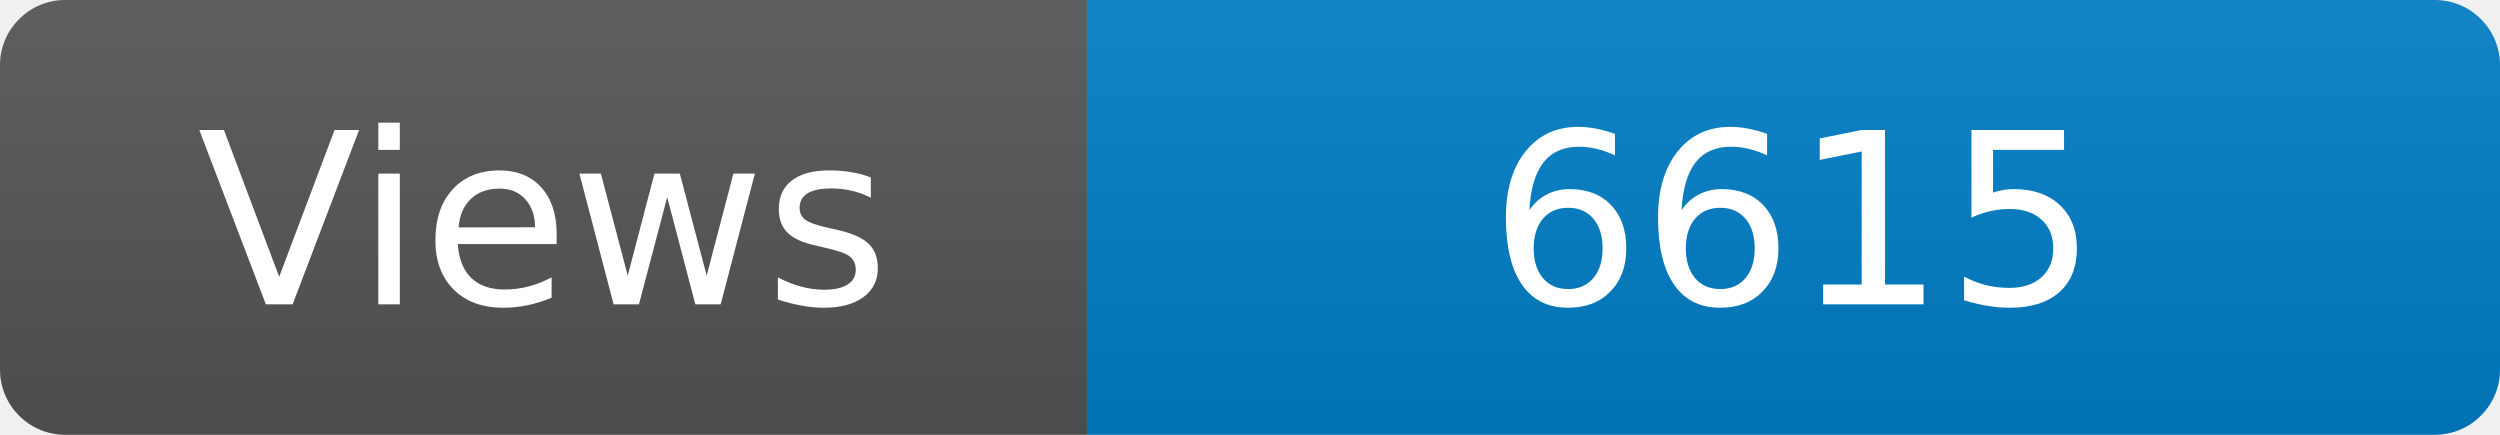
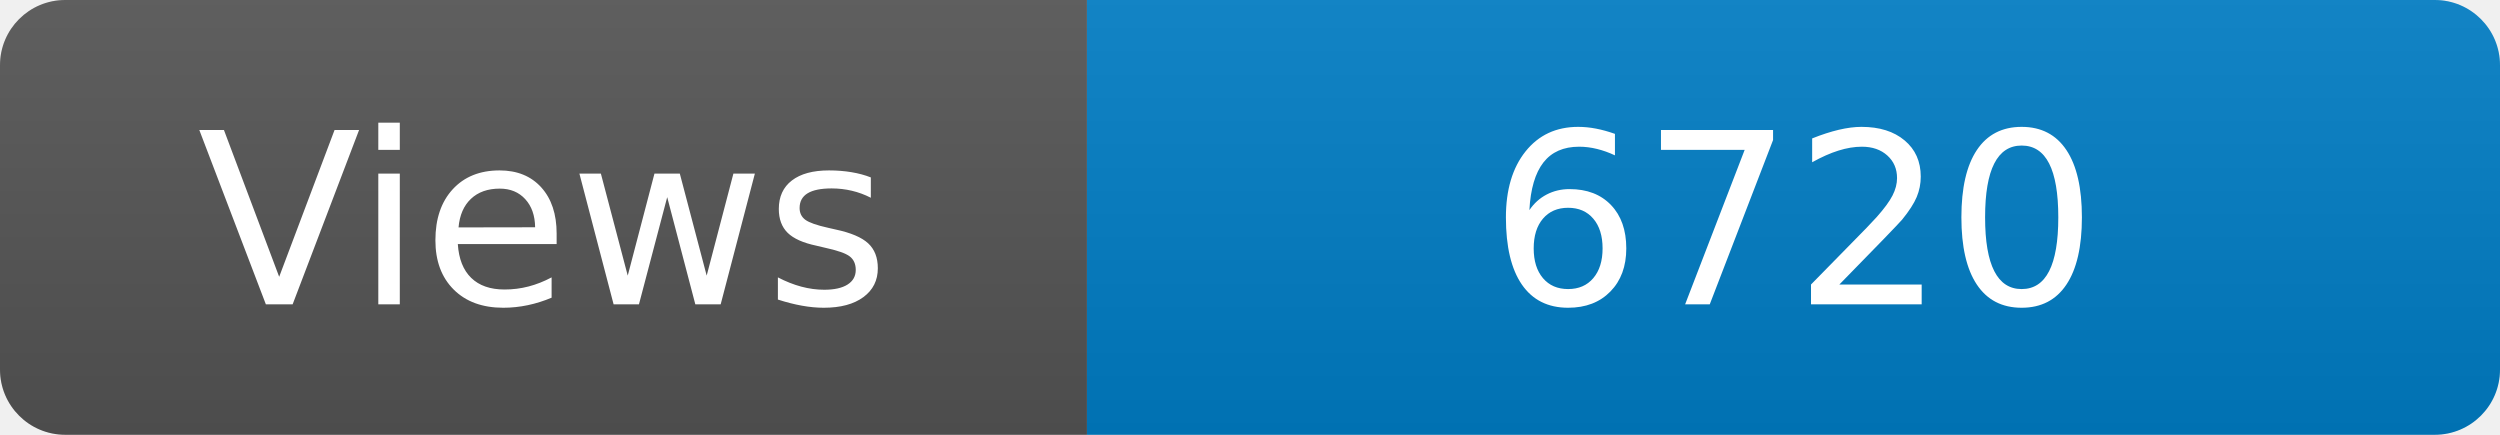
<svg xmlns="http://www.w3.org/2000/svg" width="115" height="20" role="img" aria-label="Maintained?: yes">
  <linearGradient id="s" x2="0" y2="100%">
    <stop offset="0" stop-color="#bbb" stop-opacity=".1" />
    <stop offset="1" stop-opacity=".1" />
  </linearGradient>
  <clipPath id="r">
    <rect width="115" height="20" rx="3" fill="#fff" />
  </clipPath>
  <g clip-path="url(#r)">
    <rect width="50" height="20" fill="#555" />
    <rect x="50" width="160" height="20" fill="#007ec6" />
    <rect width="115" height="20" fill="url(#s)" />
  </g>
  <g fill="#fff" text-anchor="middle" font-family="Verdana,Geneva,DejaVu Sans,sans-serif" font-size="110">
    <text x="250" y="140" transform="scale(.1)" fill="#fff">Views</text>
-     <text x="825" y="140" transform="scale(.1)" fill="#fff">6615</text>
+     <text x="825" y="140" transform="scale(.1)" fill="#fff">6720</text>
  </g>
</svg>
